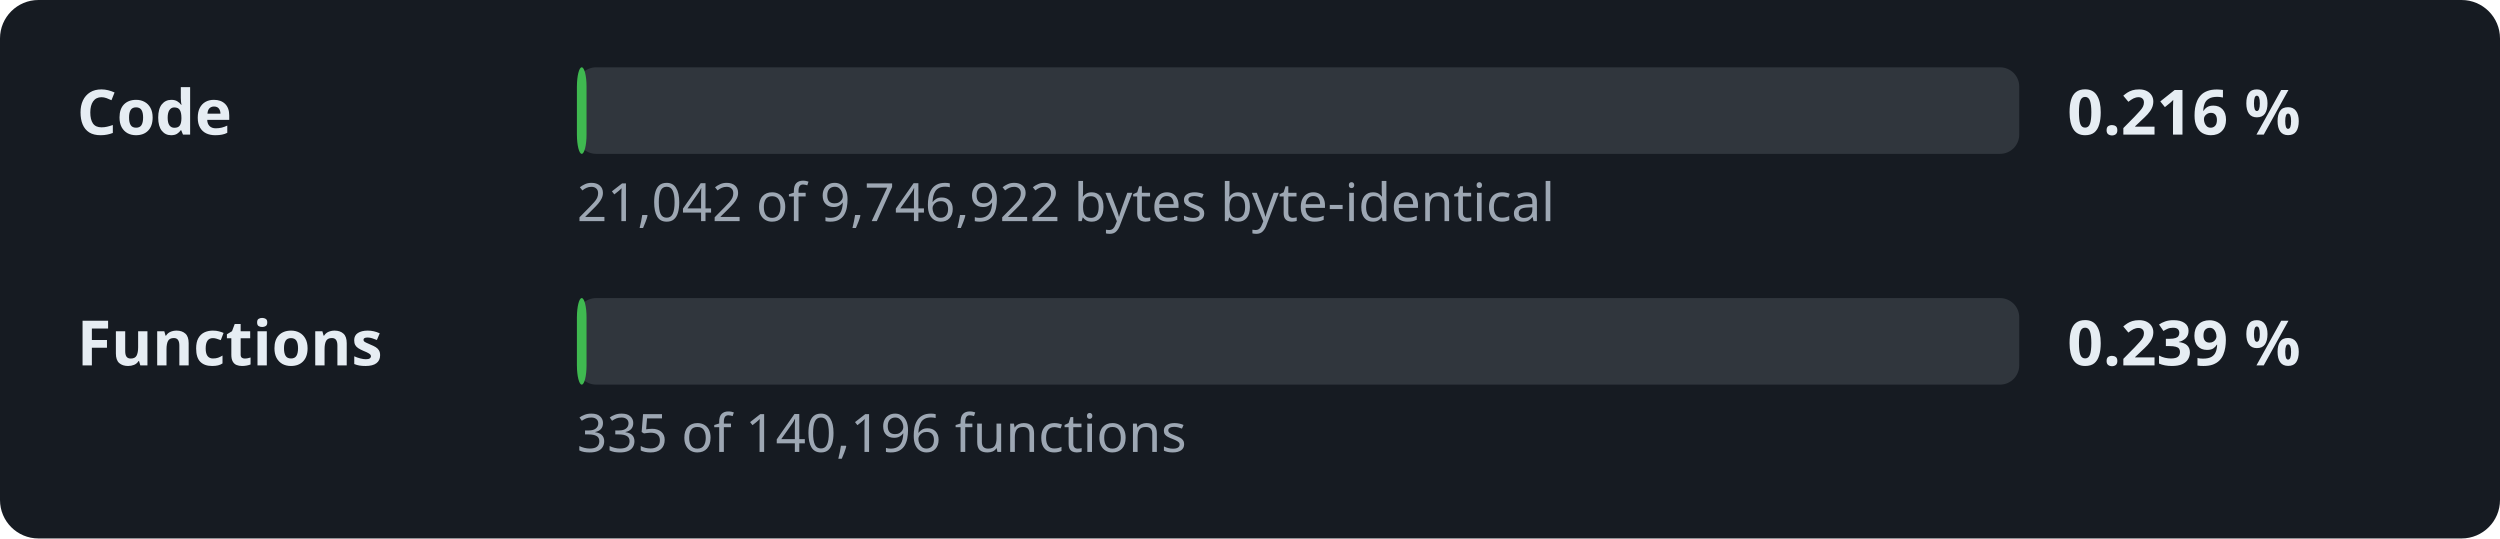
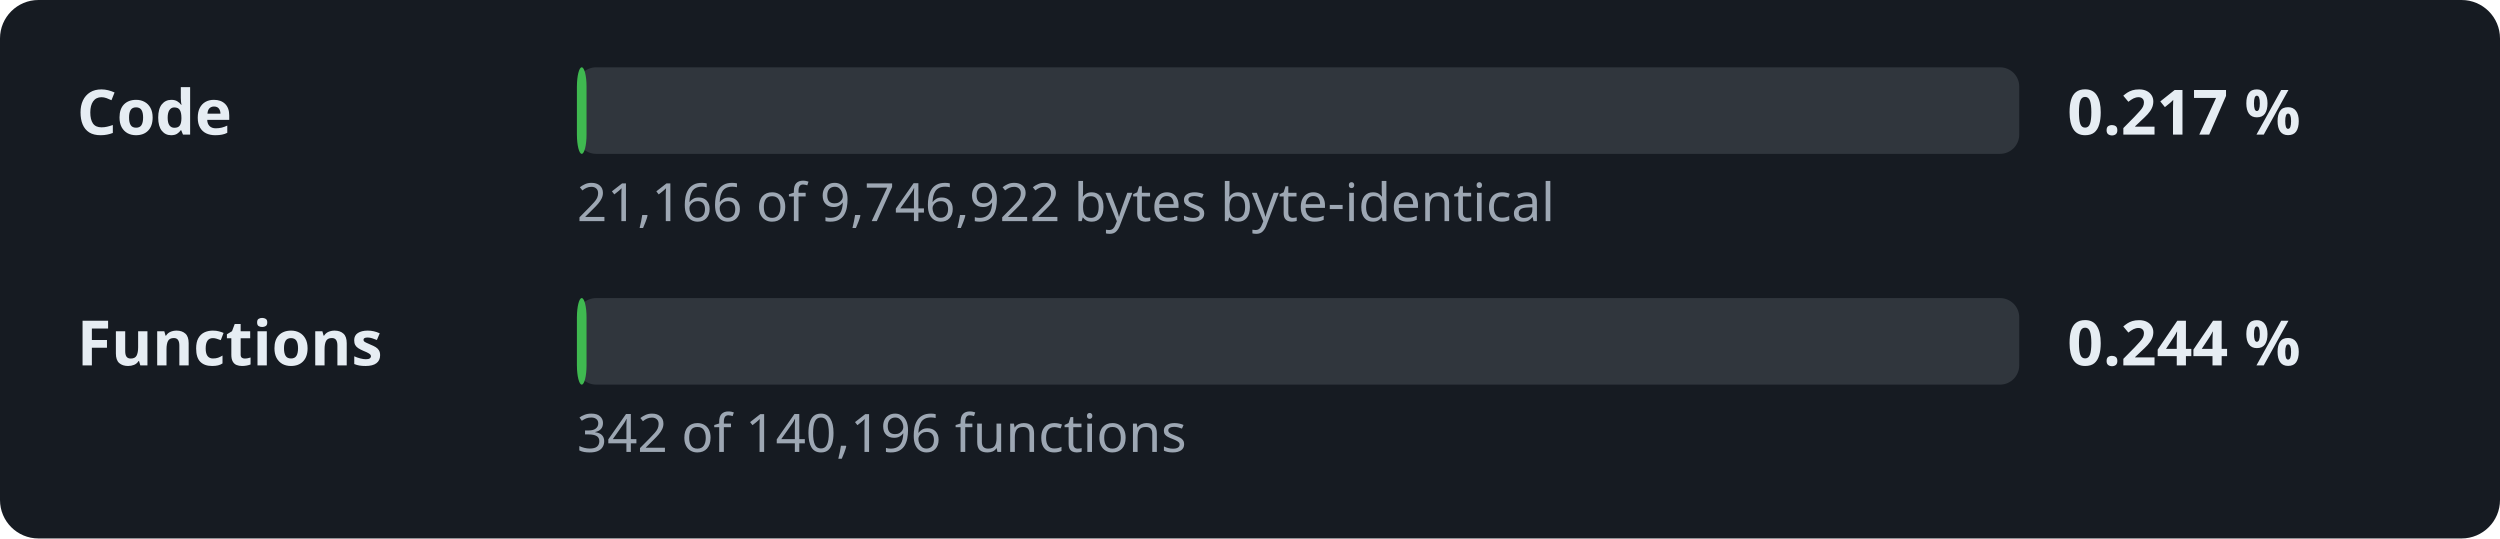
- <svg xmlns="http://www.w3.org/2000/svg" width="520" height="112" viewBox="0 0 520 112" role="img" aria-label="Decompilation progress: 0.216 % of the code">
+ <svg xmlns="http://www.w3.org/2000/svg" width="520" height="112" viewBox="0 0 520 112" role="img" aria-label="Decompilation progress: 0.217 % of the code">
  <style>.l,.v{font:600 13px sans-serif;fill:#e6edf3}.d{font:11px sans-serif;fill:#9da7b3}.t{fill:#30363d}.f{fill:#3fb950}</style>
  <rect width="520" height="112" rx="8" fill="#161b22" />
  <text x="16" y="28" class="l">Code</text>
  <rect x="120" y="14" width="300" height="18" rx="4" class="t" />
  <rect x="120" y="14" width="2.0" height="18" rx="4" class="f" />
-   <text x="430" y="28" class="v">0.216 %</text>
-   <text x="120" y="46" class="d">21,042 of 9,746,922 bytes byte-identical</text>
+   <text x="430" y="28" class="v">0.217 %</text>
+   <text x="120" y="46" class="d">21,166 of 9,746,922 bytes byte-identical</text>
  <text x="16" y="76" class="l">Functions</text>
  <rect x="120" y="62" width="300" height="18" rx="4" class="t" />
  <rect x="120" y="62" width="2.0" height="18" rx="4" class="f" />
-   <text x="430" y="76" class="v">0.239 %</text>
-   <text x="120" y="94" class="d">335 of 140,196 functions</text>
+   <text x="430" y="76" class="v">0.244 %</text>
+   <text x="120" y="94" class="d">342 of 140,196 functions</text>
</svg>
